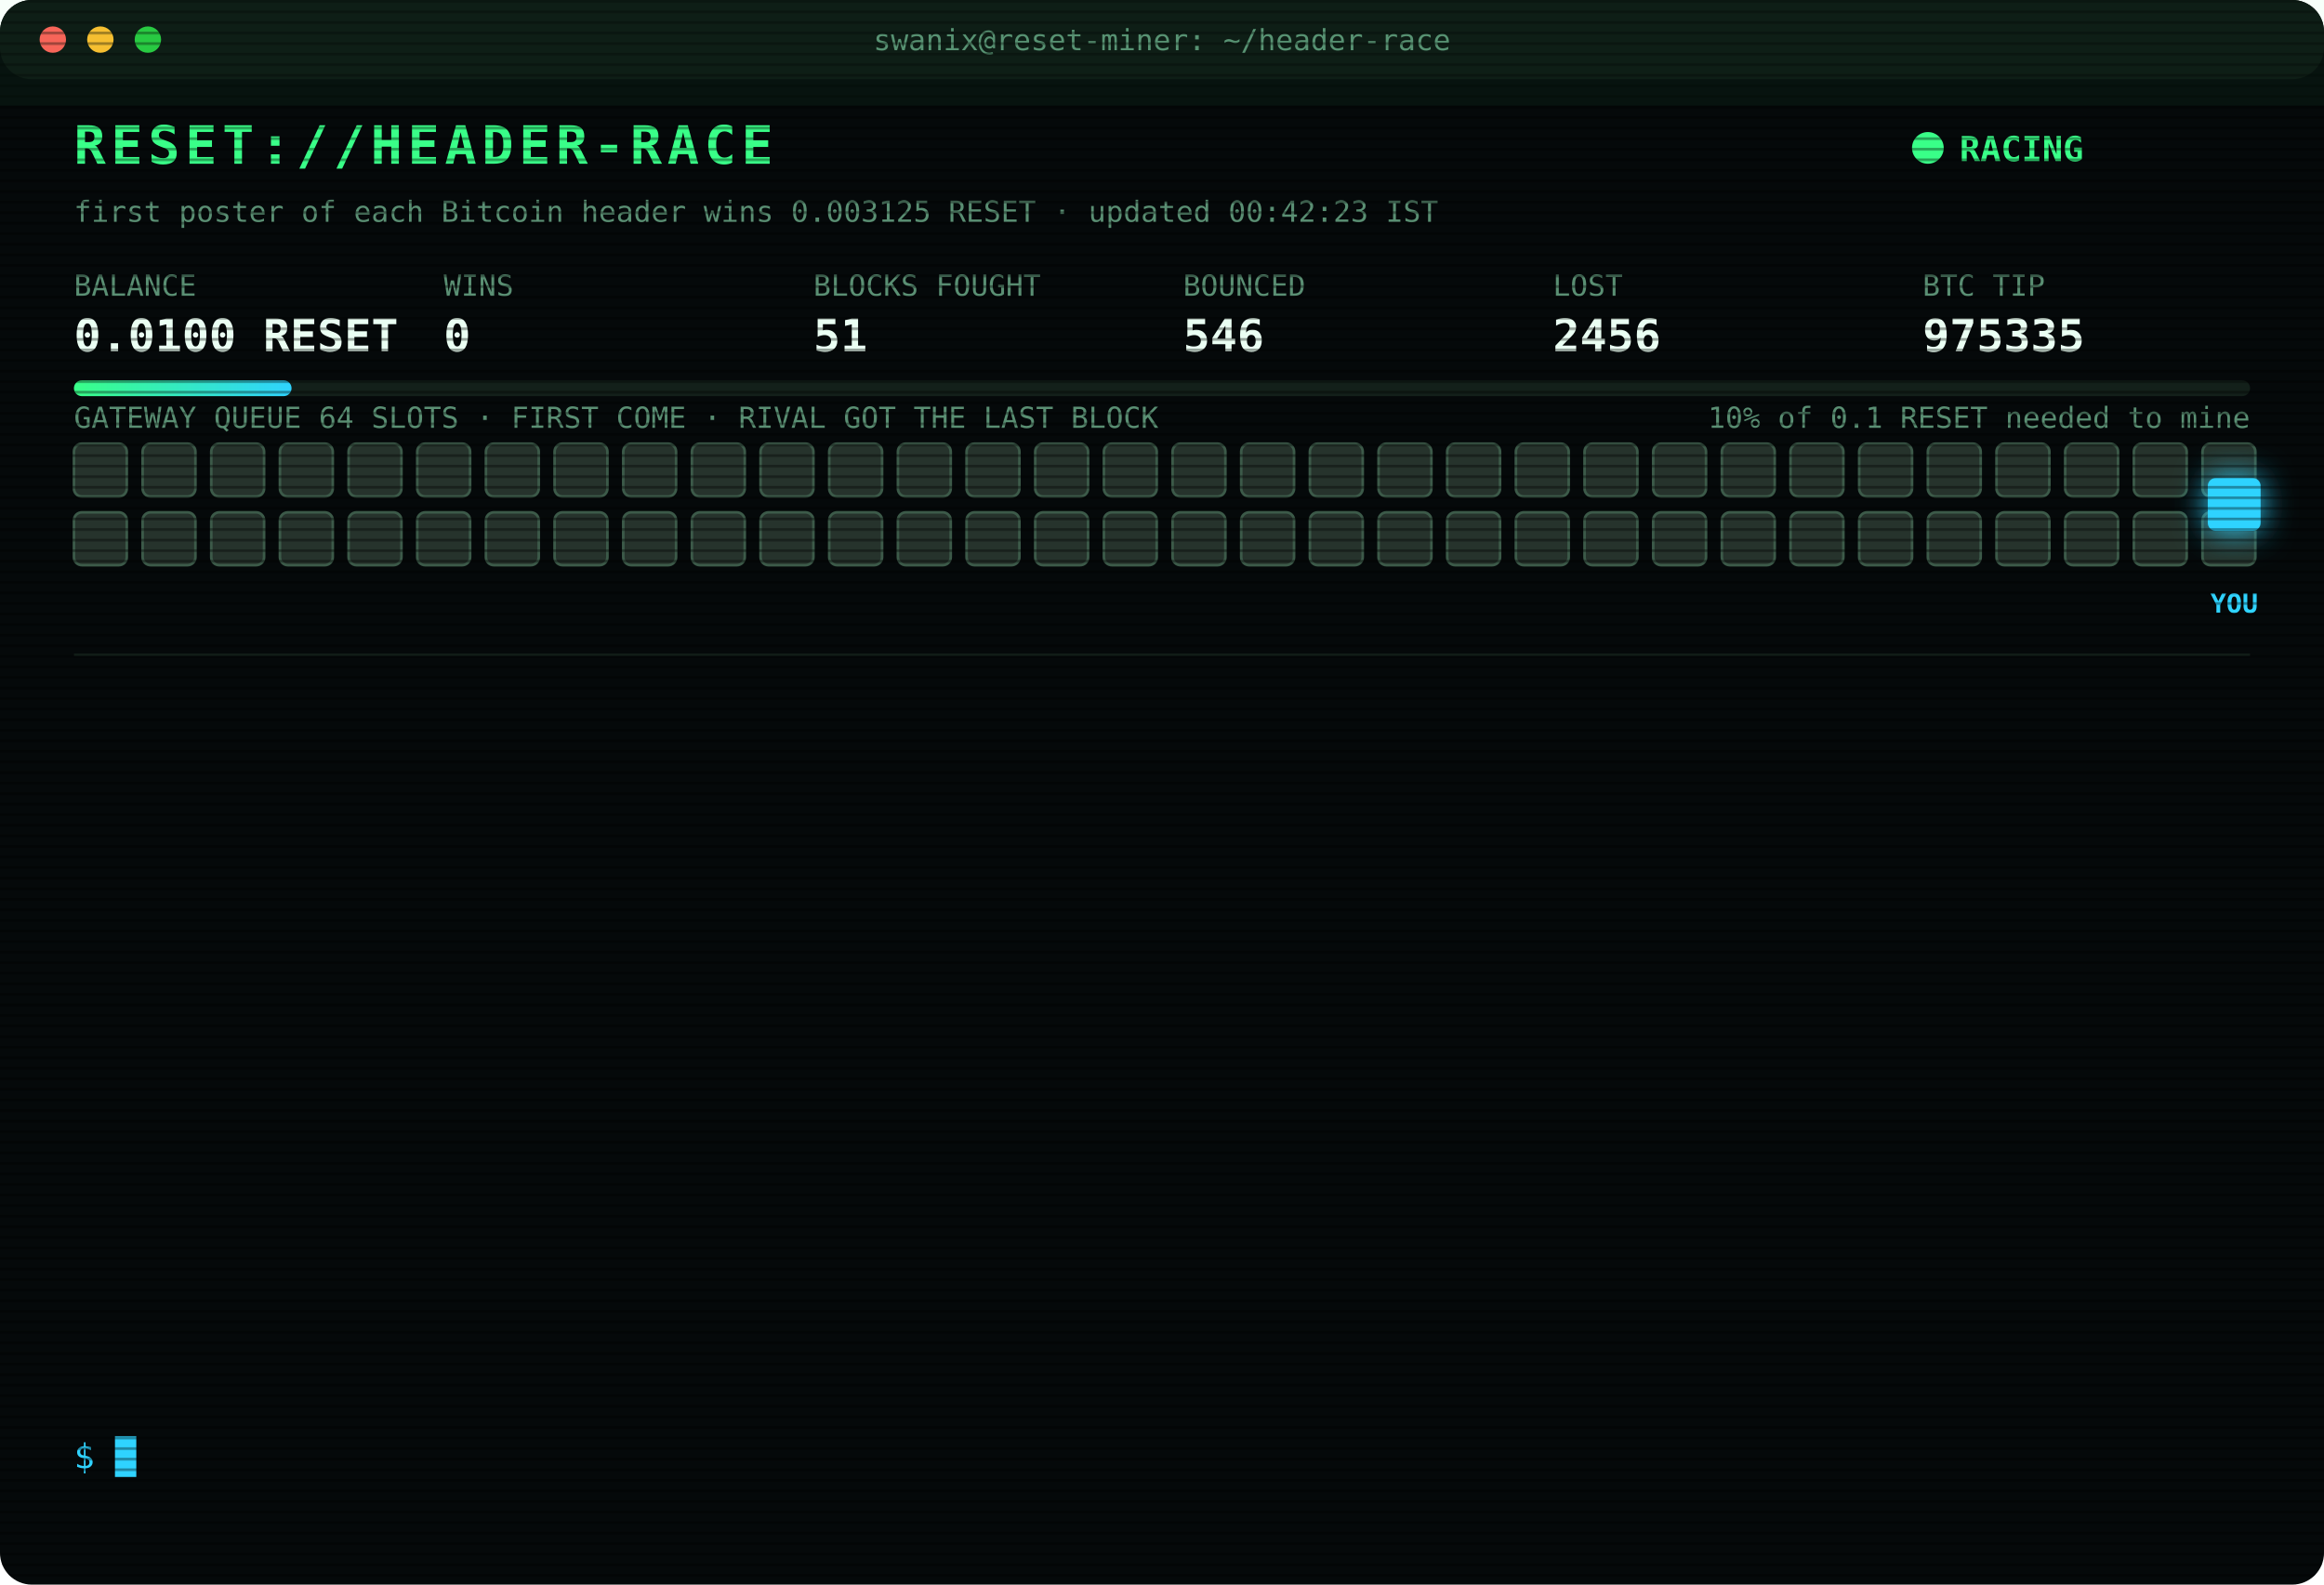
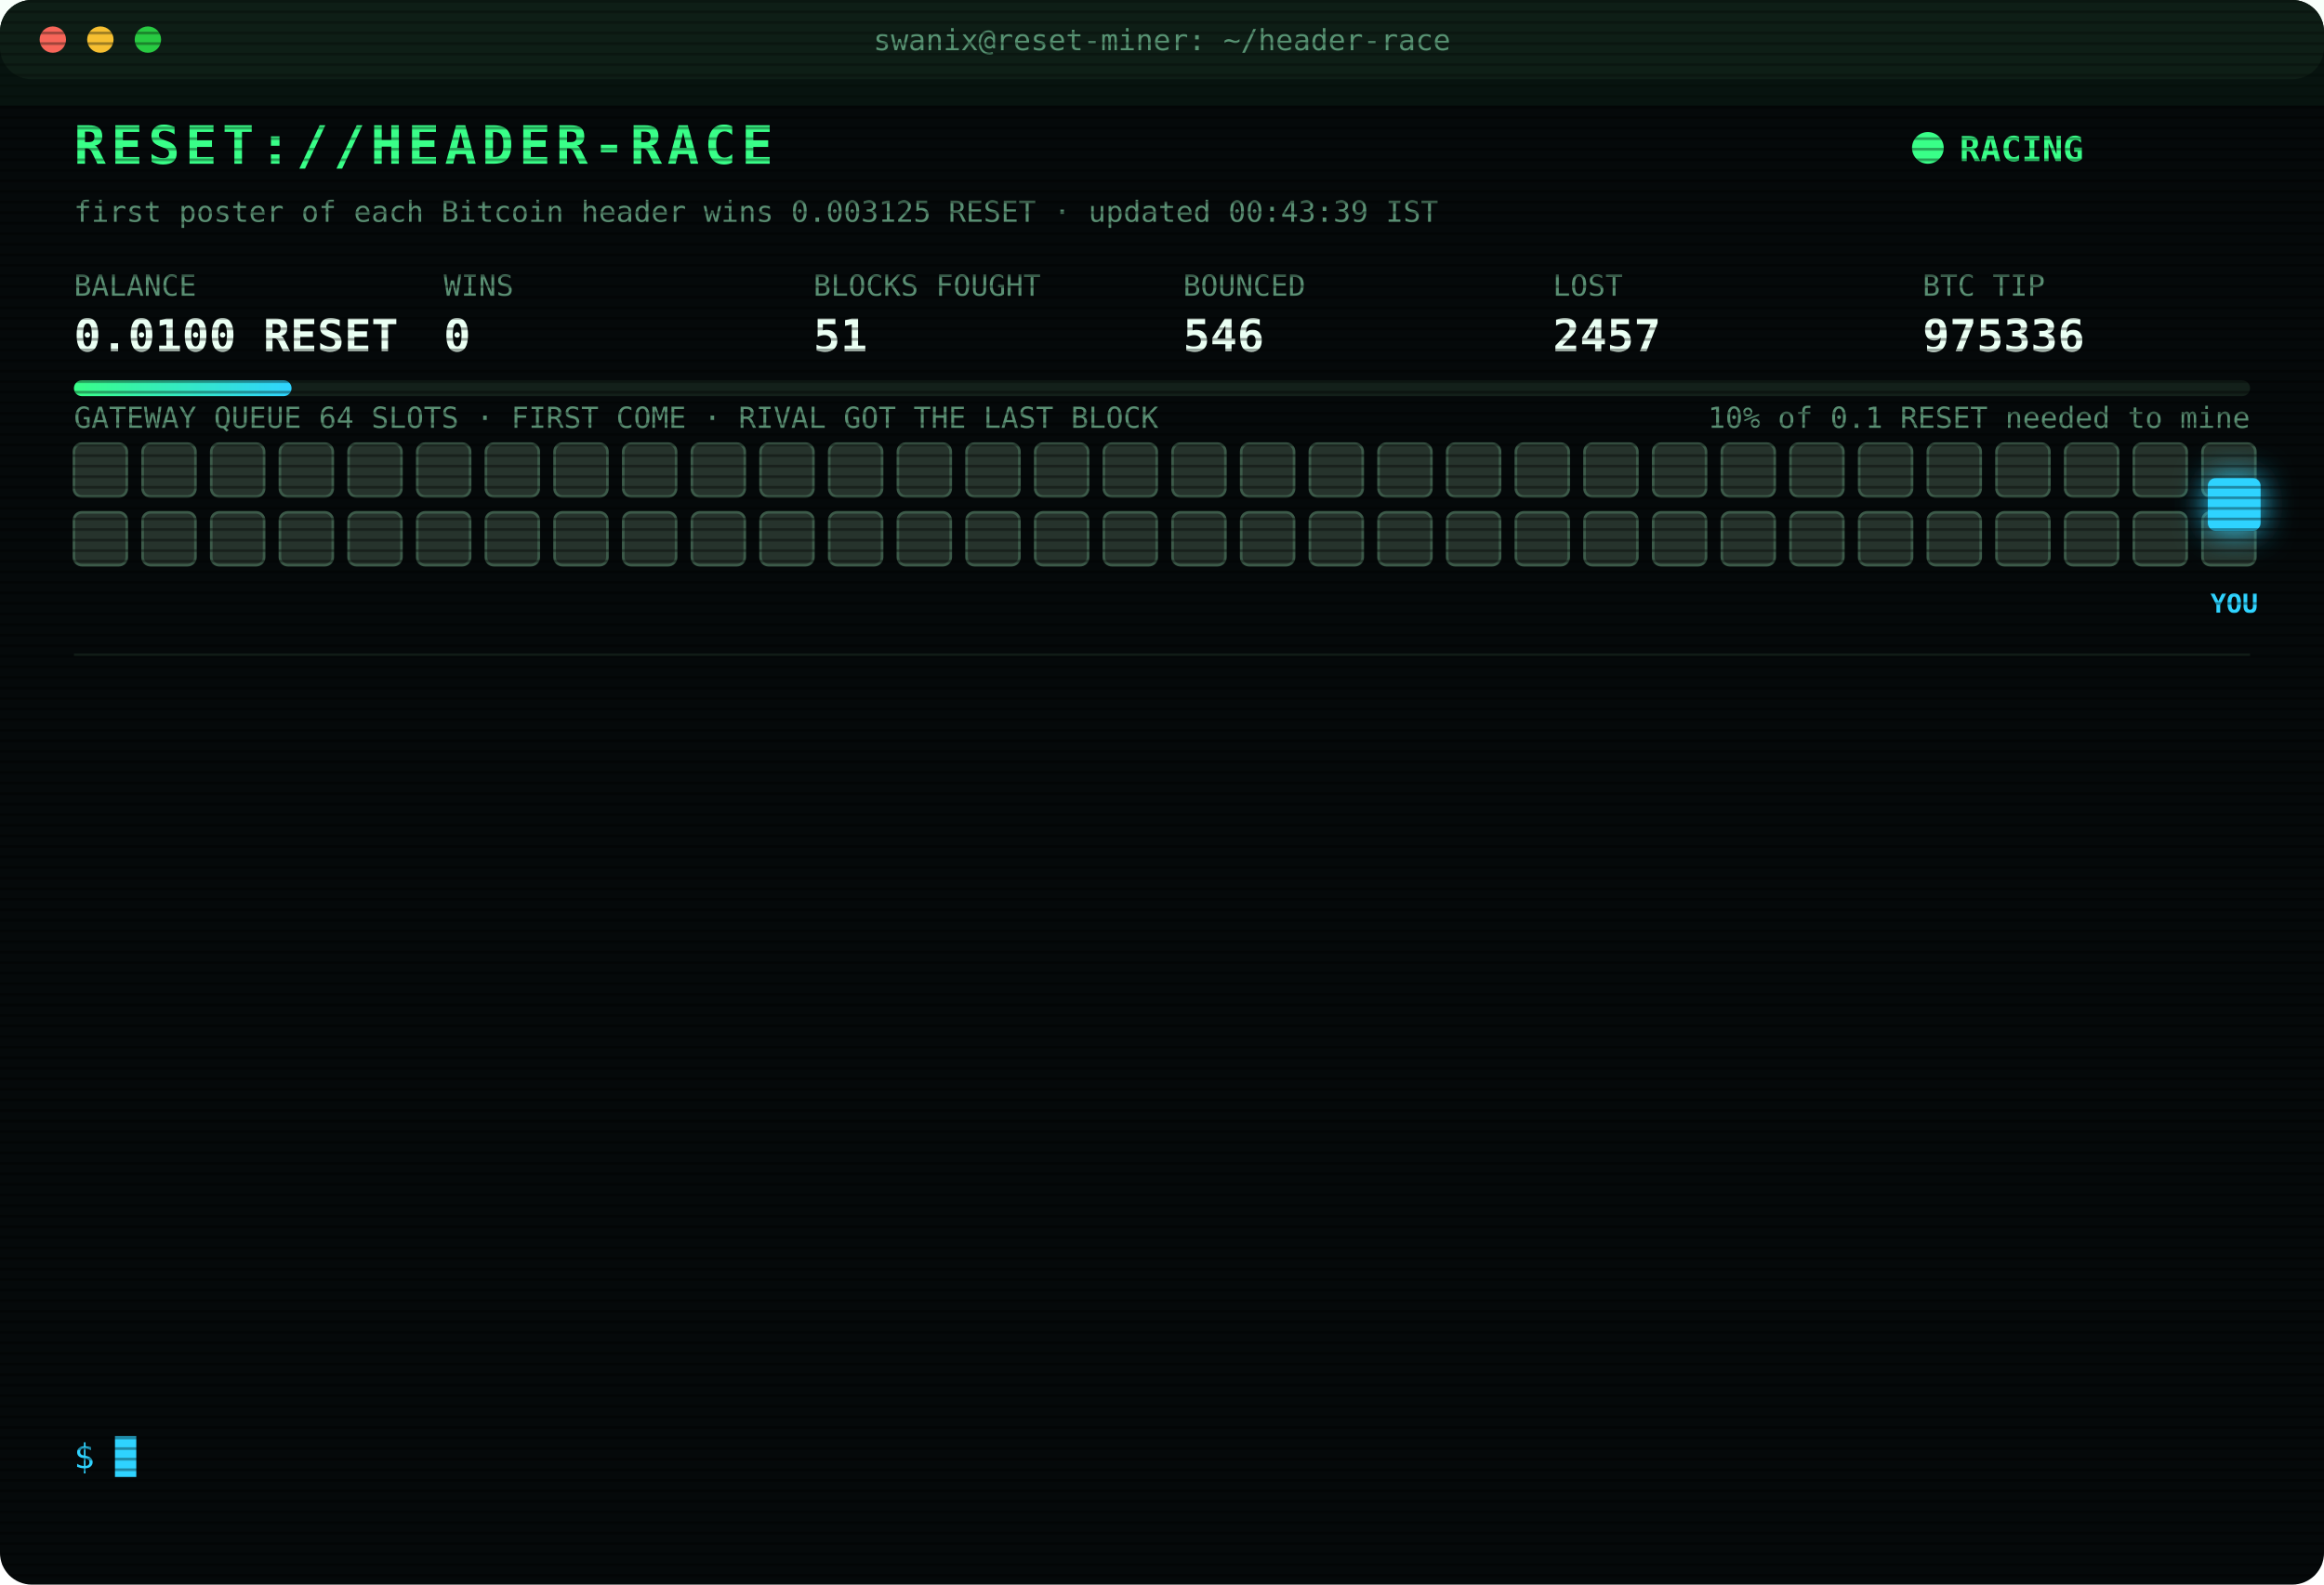
<svg xmlns="http://www.w3.org/2000/svg" width="880" height="600" viewBox="0 0 880 600" font-family="ui-monospace,SFMono-Regular,Menlo,Consolas,monospace">
  <style>
text{font-size:13px;fill:#7CFFB2}
.title{font-size:20px;font-weight:700;fill:#39FF88;letter-spacing:2px;animation:glitch 3s infinite steps(1)}
.sub{fill:#2fd3ff}.k{fill:#5a8f73;font-size:11px}.v{font-size:17px;font-weight:700;fill:#eafff3}
.ts{fill:#3f6b56}.boot{fill:#2fd3ff}.dim{fill:#5a8f73}.bad{fill:#ff4d6d}.warn{fill:#ffd23f}.mag{fill:#ff5cf0}.win{fill:#39FF88;font-weight:700}
.tag{font-size:10px;fill:#2fd3ff;font-weight:700}
.rival{fill:#26332c;stroke:#3c5a49;animation:jam 1.2s infinite alternate}
.idle{fill:#141c18;stroke:#22302a;animation:breathe 4s infinite}
.me{fill:#2fd3ff;filter:drop-shadow(0 0 6px #2fd3ff)}
.hover{animation:nudge 1.1s infinite ease-in-out}.bounce{animation:kick 1.4s infinite}
.ln{opacity:0;animation:in .4s forwards}
.cur{animation:blink 1s infinite steps(1)}
.scan{animation:scan 6s infinite linear}
.led{animation:blink 1.4s infinite}
@keyframes in{from{opacity:0;transform:translateX(-6px)}to{opacity:1;transform:none}}
@keyframes blink{50%{opacity:0}}
@keyframes jam{to{fill:#33463b}}
@keyframes breathe{50%{opacity:.4}}
@keyframes nudge{50%{transform:translateX(-10px)}}
@keyframes kick{0%,100%{transform:none}30%{transform:translateX(-14px)}55%{transform:translateX(10px) translateY(-6px)}}
@keyframes glitch{0%,92%{transform:none}93%{transform:translateX(2px);fill:#ff4d6d}95%{transform:translateX(-2px);fill:#2fd3ff}97%{transform:none}}
@keyframes scan{from{transform:translateY(-40px)}to{transform:translateY(600px)}}
</style>
  <defs>
    <pattern id="sl" width="4" height="4" patternUnits="userSpaceOnUse">
      <rect width="4" height="1" fill="#000" opacity=".35" />
    </pattern>
    <linearGradient id="bar">
      <stop offset="0" stop-color="#39FF88" />
      <stop offset="1" stop-color="#2fd3ff" />
    </linearGradient>
  </defs>
  <rect width="880" height="600" rx="12" fill="#05090a" />
  <rect width="880" height="30" rx="12" fill="#0d1512" />
  <circle cx="20" cy="15" r="5" fill="#ff5f57" />
  <circle cx="38" cy="15" r="5" fill="#febc2e" />
  <circle cx="56" cy="15" r="5" fill="#28c840" />
  <text x="440" y="19" text-anchor="middle" class="k">swanix@reset-miner: ~/header-race</text>
  <text x="28" y="62" class="title">RESET://HEADER-RACE</text>
  <circle class="led" cx="730" cy="56" r="6" fill="#39FF88" />
  <text x="742" y="61" class="win">RACING</text>
-   <text x="28" y="84" class="k">first poster of each Bitcoin header wins 0.003125 RESET · updated 00:42:23 IST</text>
+   <text x="28" y="84" class="k">first poster of each Bitcoin header wins 0.003125 RESET · updated 00:43:39 IST</text>
  <text x="28" y="112" class="k">BALANCE</text>
  <text x="28" y="133" class="v">0.0100 RESET</text>
  <text x="168" y="112" class="k">WINS</text>
  <text x="168" y="133" class="v">0</text>
  <text x="308" y="112" class="k">BLOCKS FOUGHT</text>
  <text x="308" y="133" class="v">51</text>
  <text x="448" y="112" class="k">BOUNCED</text>
  <text x="448" y="133" class="v">546</text>
  <text x="588" y="112" class="k">LOST</text>
-   <text x="588" y="133" class="v">2456</text>
+   <text x="588" y="133" class="v">2457</text>
  <text x="728" y="112" class="k">BTC TIP</text>
-   <text x="728" y="133" class="v">975335</text>
+   <text x="728" y="133" class="v">975336</text>
  <rect x="28" y="144" width="824" height="6" rx="3" fill="#13201a" />
  <rect x="28" y="144" width="82.4" height="6" rx="3" fill="url(#bar)" />
  <text x="852" y="162" text-anchor="end" class="k">10% of 0.1 RESET needed to mine</text>
  <text x="28" y="162" class="k">GATEWAY QUEUE 64 SLOTS · FIRST COME · RIVAL GOT THE LAST BLOCK</text>
  <rect class="rival" x="28" y="168" width="20" height="20" rx="3" style="animation-delay:0.00s" />
  <rect class="rival" x="54" y="168" width="20" height="20" rx="3" style="animation-delay:0.05s" />
  <rect class="rival" x="80" y="168" width="20" height="20" rx="3" style="animation-delay:0.10s" />
  <rect class="rival" x="106" y="168" width="20" height="20" rx="3" style="animation-delay:0.15s" />
  <rect class="rival" x="132" y="168" width="20" height="20" rx="3" style="animation-delay:0.20s" />
  <rect class="rival" x="158" y="168" width="20" height="20" rx="3" style="animation-delay:0.25s" />
  <rect class="rival" x="184" y="168" width="20" height="20" rx="3" style="animation-delay:0.30s" />
  <rect class="rival" x="210" y="168" width="20" height="20" rx="3" style="animation-delay:0.35s" />
  <rect class="rival" x="236" y="168" width="20" height="20" rx="3" style="animation-delay:0.40s" />
  <rect class="rival" x="262" y="168" width="20" height="20" rx="3" style="animation-delay:0.45s" />
  <rect class="rival" x="288" y="168" width="20" height="20" rx="3" style="animation-delay:0.50s" />
  <rect class="rival" x="314" y="168" width="20" height="20" rx="3" style="animation-delay:0.55s" />
  <rect class="rival" x="340" y="168" width="20" height="20" rx="3" style="animation-delay:0.60s" />
  <rect class="rival" x="366" y="168" width="20" height="20" rx="3" style="animation-delay:0.65s" />
  <rect class="rival" x="392" y="168" width="20" height="20" rx="3" style="animation-delay:0.70s" />
  <rect class="rival" x="418" y="168" width="20" height="20" rx="3" style="animation-delay:0.75s" />
  <rect class="rival" x="444" y="168" width="20" height="20" rx="3" style="animation-delay:0.80s" />
  <rect class="rival" x="470" y="168" width="20" height="20" rx="3" style="animation-delay:0.85s" />
  <rect class="rival" x="496" y="168" width="20" height="20" rx="3" style="animation-delay:0.90s" />
  <rect class="rival" x="522" y="168" width="20" height="20" rx="3" style="animation-delay:0.95s" />
  <rect class="rival" x="548" y="168" width="20" height="20" rx="3" style="animation-delay:1.00s" />
  <rect class="rival" x="574" y="168" width="20" height="20" rx="3" style="animation-delay:1.05s" />
  <rect class="rival" x="600" y="168" width="20" height="20" rx="3" style="animation-delay:1.10s" />
  <rect class="rival" x="626" y="168" width="20" height="20" rx="3" style="animation-delay:1.15s" />
  <rect class="rival" x="652" y="168" width="20" height="20" rx="3" style="animation-delay:1.20s" />
  <rect class="rival" x="678" y="168" width="20" height="20" rx="3" style="animation-delay:1.25s" />
  <rect class="rival" x="704" y="168" width="20" height="20" rx="3" style="animation-delay:1.30s" />
  <rect class="rival" x="730" y="168" width="20" height="20" rx="3" style="animation-delay:1.35s" />
  <rect class="rival" x="756" y="168" width="20" height="20" rx="3" style="animation-delay:1.40s" />
  <rect class="rival" x="782" y="168" width="20" height="20" rx="3" style="animation-delay:1.45s" />
  <rect class="rival" x="808" y="168" width="20" height="20" rx="3" style="animation-delay:1.50s" />
  <rect class="rival" x="834" y="168" width="20" height="20" rx="3" style="animation-delay:1.55s" />
  <rect class="rival" x="28" y="194" width="20" height="20" rx="3" style="animation-delay:1.60s" />
  <rect class="rival" x="54" y="194" width="20" height="20" rx="3" style="animation-delay:1.65s" />
  <rect class="rival" x="80" y="194" width="20" height="20" rx="3" style="animation-delay:1.70s" />
  <rect class="rival" x="106" y="194" width="20" height="20" rx="3" style="animation-delay:1.75s" />
  <rect class="rival" x="132" y="194" width="20" height="20" rx="3" style="animation-delay:1.80s" />
  <rect class="rival" x="158" y="194" width="20" height="20" rx="3" style="animation-delay:1.85s" />
  <rect class="rival" x="184" y="194" width="20" height="20" rx="3" style="animation-delay:1.90s" />
  <rect class="rival" x="210" y="194" width="20" height="20" rx="3" style="animation-delay:1.95s" />
  <rect class="rival" x="236" y="194" width="20" height="20" rx="3" style="animation-delay:2.00s" />
  <rect class="rival" x="262" y="194" width="20" height="20" rx="3" style="animation-delay:2.05s" />
  <rect class="rival" x="288" y="194" width="20" height="20" rx="3" style="animation-delay:2.10s" />
  <rect class="rival" x="314" y="194" width="20" height="20" rx="3" style="animation-delay:2.15s" />
  <rect class="rival" x="340" y="194" width="20" height="20" rx="3" style="animation-delay:2.20s" />
  <rect class="rival" x="366" y="194" width="20" height="20" rx="3" style="animation-delay:2.25s" />
  <rect class="rival" x="392" y="194" width="20" height="20" rx="3" style="animation-delay:2.30s" />
  <rect class="rival" x="418" y="194" width="20" height="20" rx="3" style="animation-delay:2.35s" />
  <rect class="rival" x="444" y="194" width="20" height="20" rx="3" style="animation-delay:2.40s" />
  <rect class="rival" x="470" y="194" width="20" height="20" rx="3" style="animation-delay:2.45s" />
  <rect class="rival" x="496" y="194" width="20" height="20" rx="3" style="animation-delay:2.50s" />
  <rect class="rival" x="522" y="194" width="20" height="20" rx="3" style="animation-delay:2.55s" />
  <rect class="rival" x="548" y="194" width="20" height="20" rx="3" style="animation-delay:2.60s" />
  <rect class="rival" x="574" y="194" width="20" height="20" rx="3" style="animation-delay:2.65s" />
  <rect class="rival" x="600" y="194" width="20" height="20" rx="3" style="animation-delay:2.70s" />
  <rect class="rival" x="626" y="194" width="20" height="20" rx="3" style="animation-delay:2.75s" />
  <rect class="rival" x="652" y="194" width="20" height="20" rx="3" style="animation-delay:2.80s" />
  <rect class="rival" x="678" y="194" width="20" height="20" rx="3" style="animation-delay:2.85s" />
  <rect class="rival" x="704" y="194" width="20" height="20" rx="3" style="animation-delay:2.90s" />
  <rect class="rival" x="730" y="194" width="20" height="20" rx="3" style="animation-delay:2.95s" />
  <rect class="rival" x="756" y="194" width="20" height="20" rx="3" style="animation-delay:3.00s" />
  <rect class="rival" x="782" y="194" width="20" height="20" rx="3" style="animation-delay:3.05s" />
  <rect class="rival" x="808" y="194" width="20" height="20" rx="3" style="animation-delay:3.10s" />
  <rect class="rival" x="834" y="194" width="20" height="20" rx="3" style="animation-delay:3.15s" />
  <g class="hover">
    <rect class="me" x="836" y="181" width="20" height="20" rx="3" />
    <text class="tag" x="846" y="232" text-anchor="middle">YOU</text>
  </g>
  <line x1="28" x2="852" y1="248" y2="248" stroke="#13201a" />
  <g class="ln" style="animation-delay:0.40s">
-     <text x="28" y="270" class="ts">23:09:31</text>
-     <text x="104" y="270" class="bad">[LOST] #975328 taken by a rival miner</text>
+     <text x="28" y="270" class="ts">23:38:17</text>
+     <text x="104" y="270" class="bad">[LOST] #975329 taken by a rival miner</text>
  </g>
  <g class="ln" style="animation-delay:0.65s">
-     <text x="28" y="292" class="ts">23:38:17</text>
-     <text x="104" y="292" class="bad">[LOST] #975329 taken by a rival miner</text>
+     <text x="28" y="292" class="ts">23:43:28</text>
+     <text x="104" y="292" class="bad">[LOST] #975330 taken by a rival miner</text>
  </g>
  <g class="ln" style="animation-delay:0.90s">
-     <text x="28" y="314" class="ts">23:43:28</text>
-     <text x="104" y="314" class="bad">[LOST] #975330 taken by a rival miner</text>
+     <text x="28" y="314" class="ts">23:47:46</text>
+     <text x="104" y="314" class="bad">[LOST] #975331 taken by a rival miner</text>
  </g>
  <g class="ln" style="animation-delay:1.15s">
-     <text x="28" y="336" class="ts">23:47:46</text>
-     <text x="104" y="336" class="bad">[LOST] #975331 taken by a rival miner</text>
+     <text x="28" y="336" class="ts">23:51:52</text>
+     <text x="104" y="336" class="bad">[GATEWAY DOWN] no response · 304ms</text>
  </g>
  <g class="ln" style="animation-delay:1.40s">
-     <text x="28" y="358" class="ts">23:51:52</text>
-     <text x="104" y="358" class="bad">[GATEWAY DOWN] no response · 304ms</text>
+     <text x="28" y="358" class="ts">23:52:22</text>
+     <text x="104" y="358" class="bad">[GATEWAY DOWN] no response · 458ms</text>
  </g>
  <g class="ln" style="animation-delay:1.65s">
-     <text x="28" y="380" class="ts">23:52:22</text>
-     <text x="104" y="380" class="bad">[GATEWAY DOWN] no response · 458ms</text>
+     <text x="28" y="380" class="ts">23:52:53</text>
+     <text x="104" y="380" class="bad">[GATEWAY DOWN] no response · 304ms</text>
  </g>
  <g class="ln" style="animation-delay:1.90s">
-     <text x="28" y="402" class="ts">23:52:53</text>
-     <text x="104" y="402" class="bad">[GATEWAY DOWN] no response · 304ms</text>
+     <text x="28" y="402" class="ts">23:53:23</text>
+     <text x="104" y="402" class="bad">[GATEWAY DOWN] no response · 307ms</text>
  </g>
  <g class="ln" style="animation-delay:2.15s">
-     <text x="28" y="424" class="ts">23:53:23</text>
-     <text x="104" y="424" class="bad">[GATEWAY DOWN] no response · 307ms</text>
+     <text x="28" y="424" class="ts">23:53:53</text>
+     <text x="104" y="424" class="bad">[GATEWAY DOWN] no response · 309ms</text>
  </g>
  <g class="ln" style="animation-delay:2.40s">
-     <text x="28" y="446" class="ts">23:53:53</text>
-     <text x="104" y="446" class="bad">[GATEWAY DOWN] no response · 309ms</text>
+     <text x="28" y="446" class="ts">23:56:36</text>
+     <text x="104" y="446" class="bad">[LOST] #975332 taken by a rival miner</text>
  </g>
  <g class="ln" style="animation-delay:2.65s">
-     <text x="28" y="468" class="ts">23:56:36</text>
-     <text x="104" y="468" class="bad">[LOST] #975332 taken by a rival miner</text>
+     <text x="28" y="468" class="ts">00:04:47</text>
+     <text x="104" y="468" class="bad">[LOST] #975333 taken by a rival miner</text>
  </g>
  <g class="ln" style="animation-delay:2.90s">
-     <text x="28" y="490" class="ts">00:04:47</text>
-     <text x="104" y="490" class="bad">[LOST] #975333 taken by a rival miner</text>
+     <text x="28" y="490" class="ts">00:38:57</text>
+     <text x="104" y="490" class="bad">[LOST] #975334 taken by a rival miner</text>
  </g>
  <g class="ln" style="animation-delay:3.15s">
-     <text x="28" y="512" class="ts">00:38:57</text>
-     <text x="104" y="512" class="bad">[LOST] #975334 taken by a rival miner</text>
+     <text x="28" y="512" class="ts">00:42:23</text>
+     <text x="104" y="512" class="bad">[LOST] #975335 taken by a rival miner</text>
  </g>
  <g class="ln" style="animation-delay:3.40s">
-     <text x="28" y="534" class="ts">00:42:23</text>
-     <text x="104" y="534" class="bad">[LOST] #975335 taken by a rival miner</text>
+     <text x="28" y="534" class="ts">00:43:39</text>
+     <text x="104" y="534" class="bad">[LOST] #975336 taken by a rival miner</text>
  </g>
  <text x="28" y="556" class="sub">$ <tspan class="cur">█</tspan>
  </text>
  <rect width="880" height="600" rx="12" fill="url(#sl)" pointer-events="none" />
  <rect class="scan" width="880" height="40" fill="#39FF88" opacity=".04" />
</svg>
